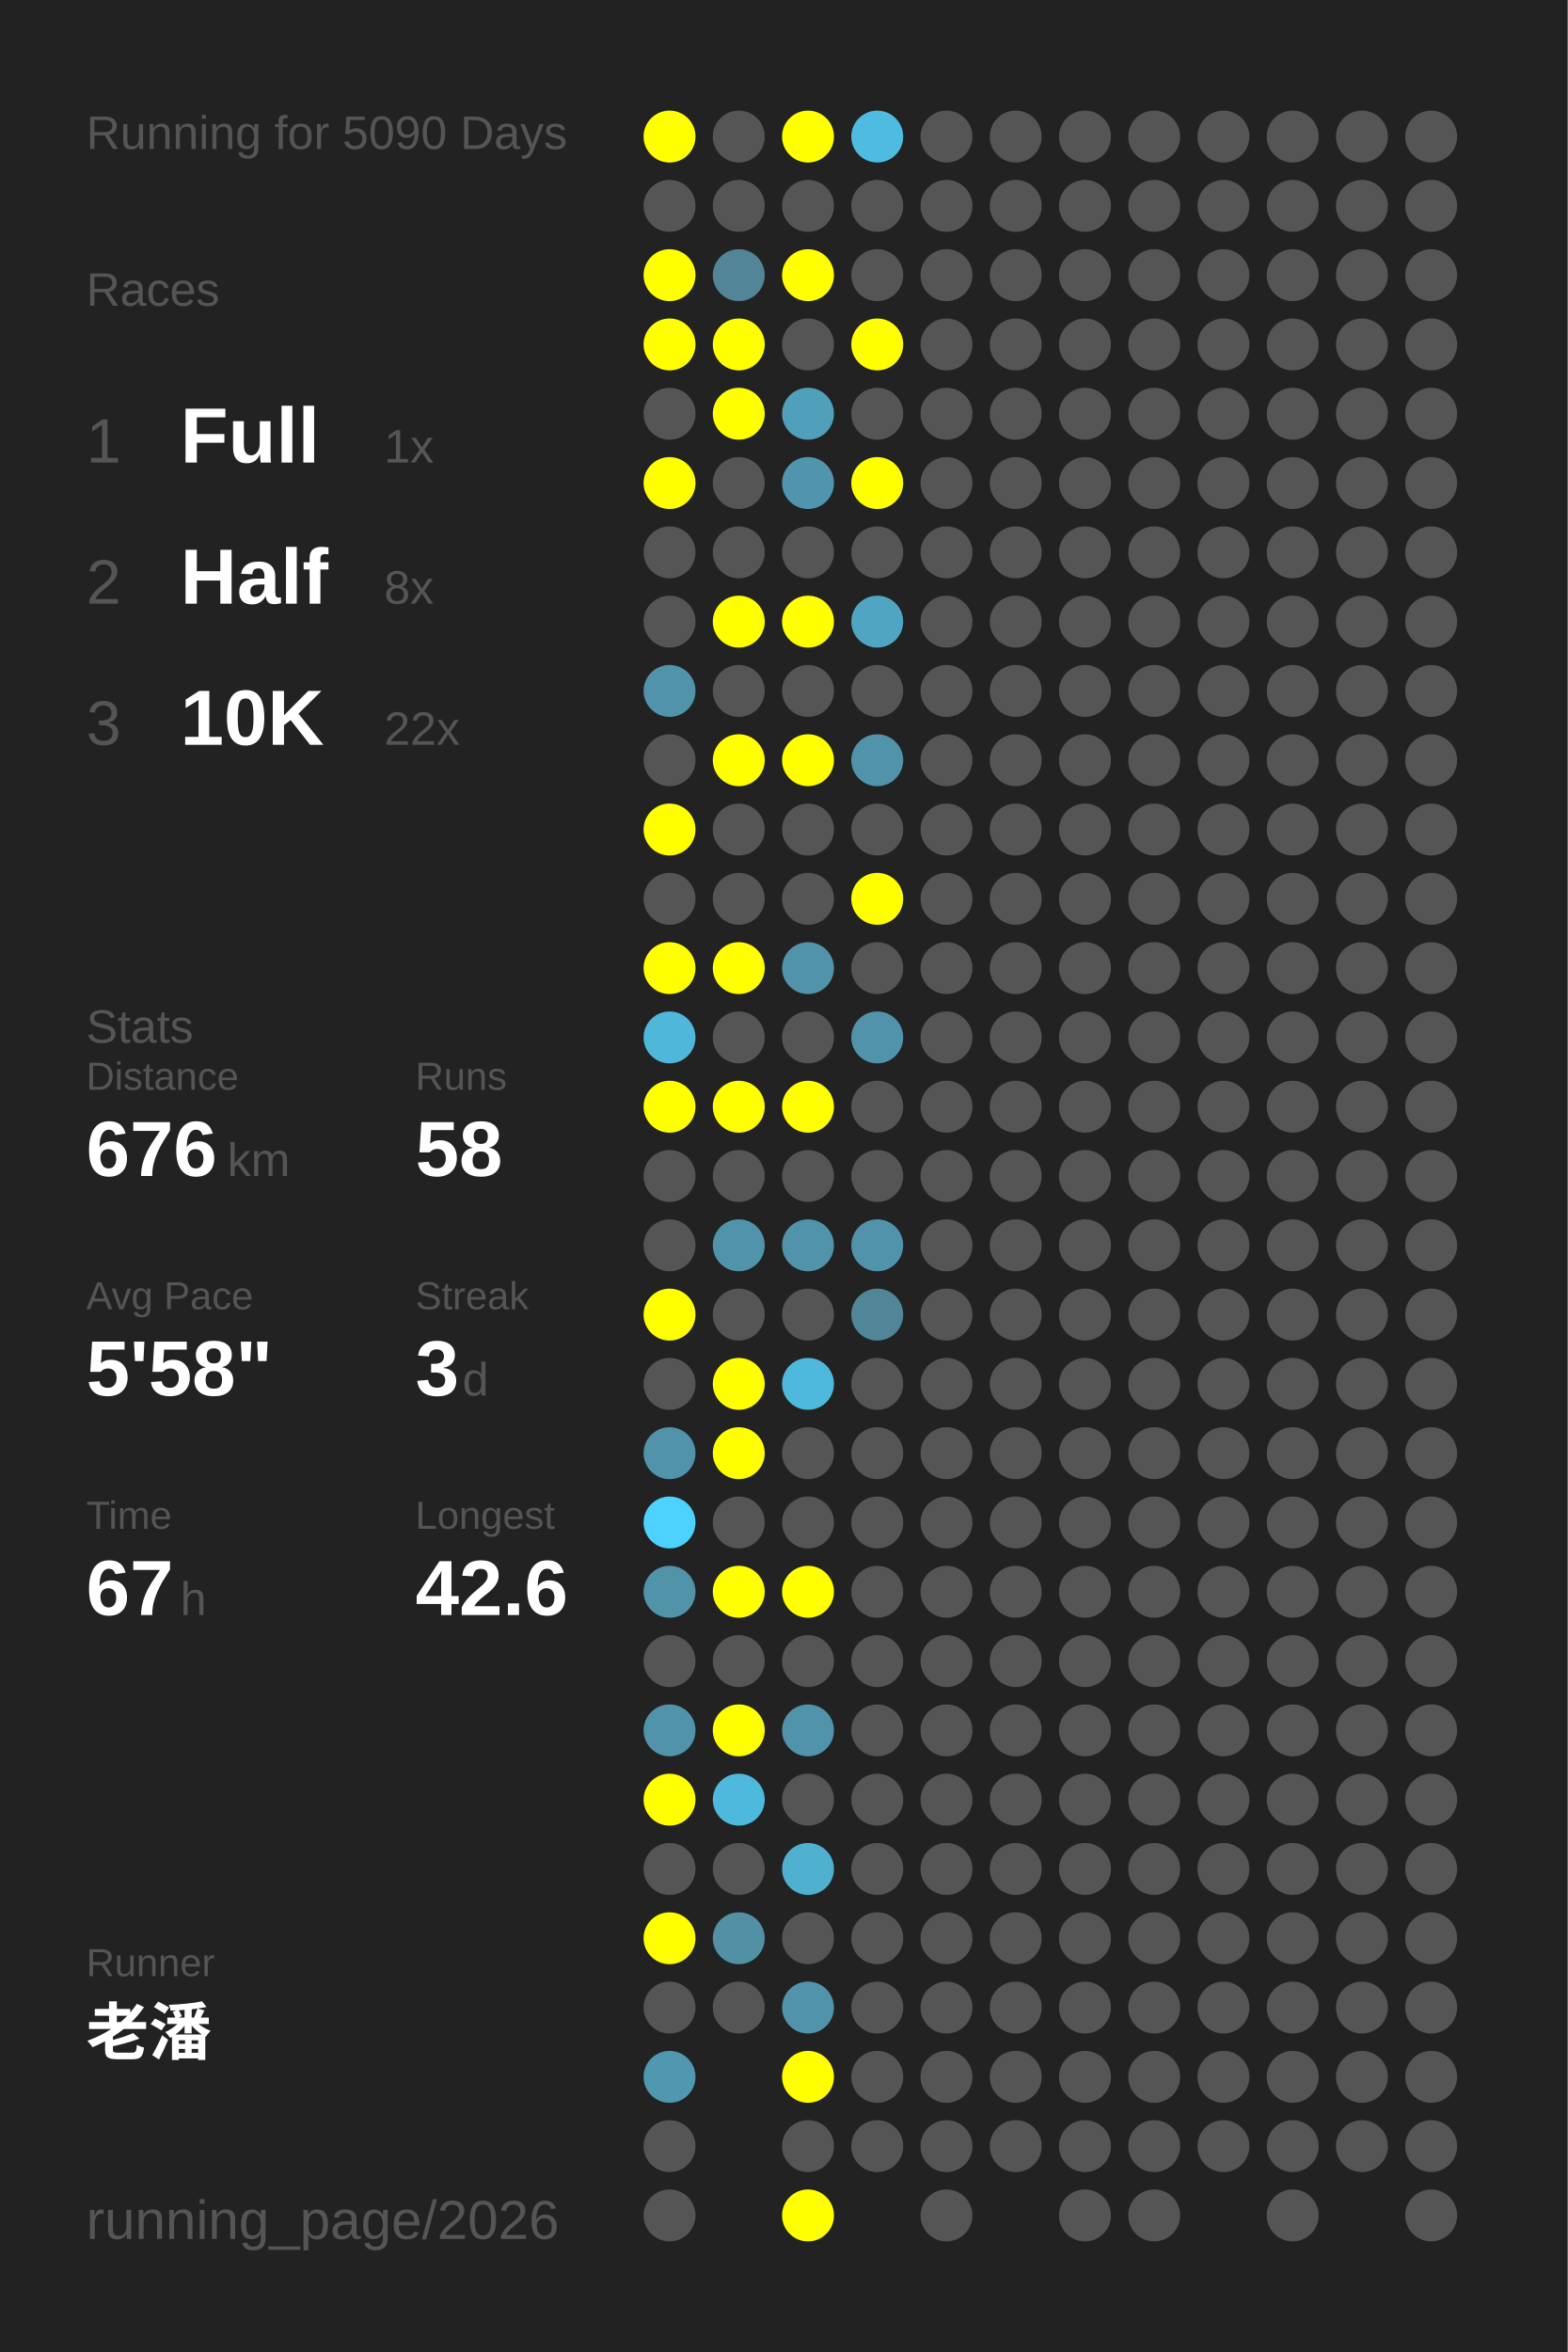
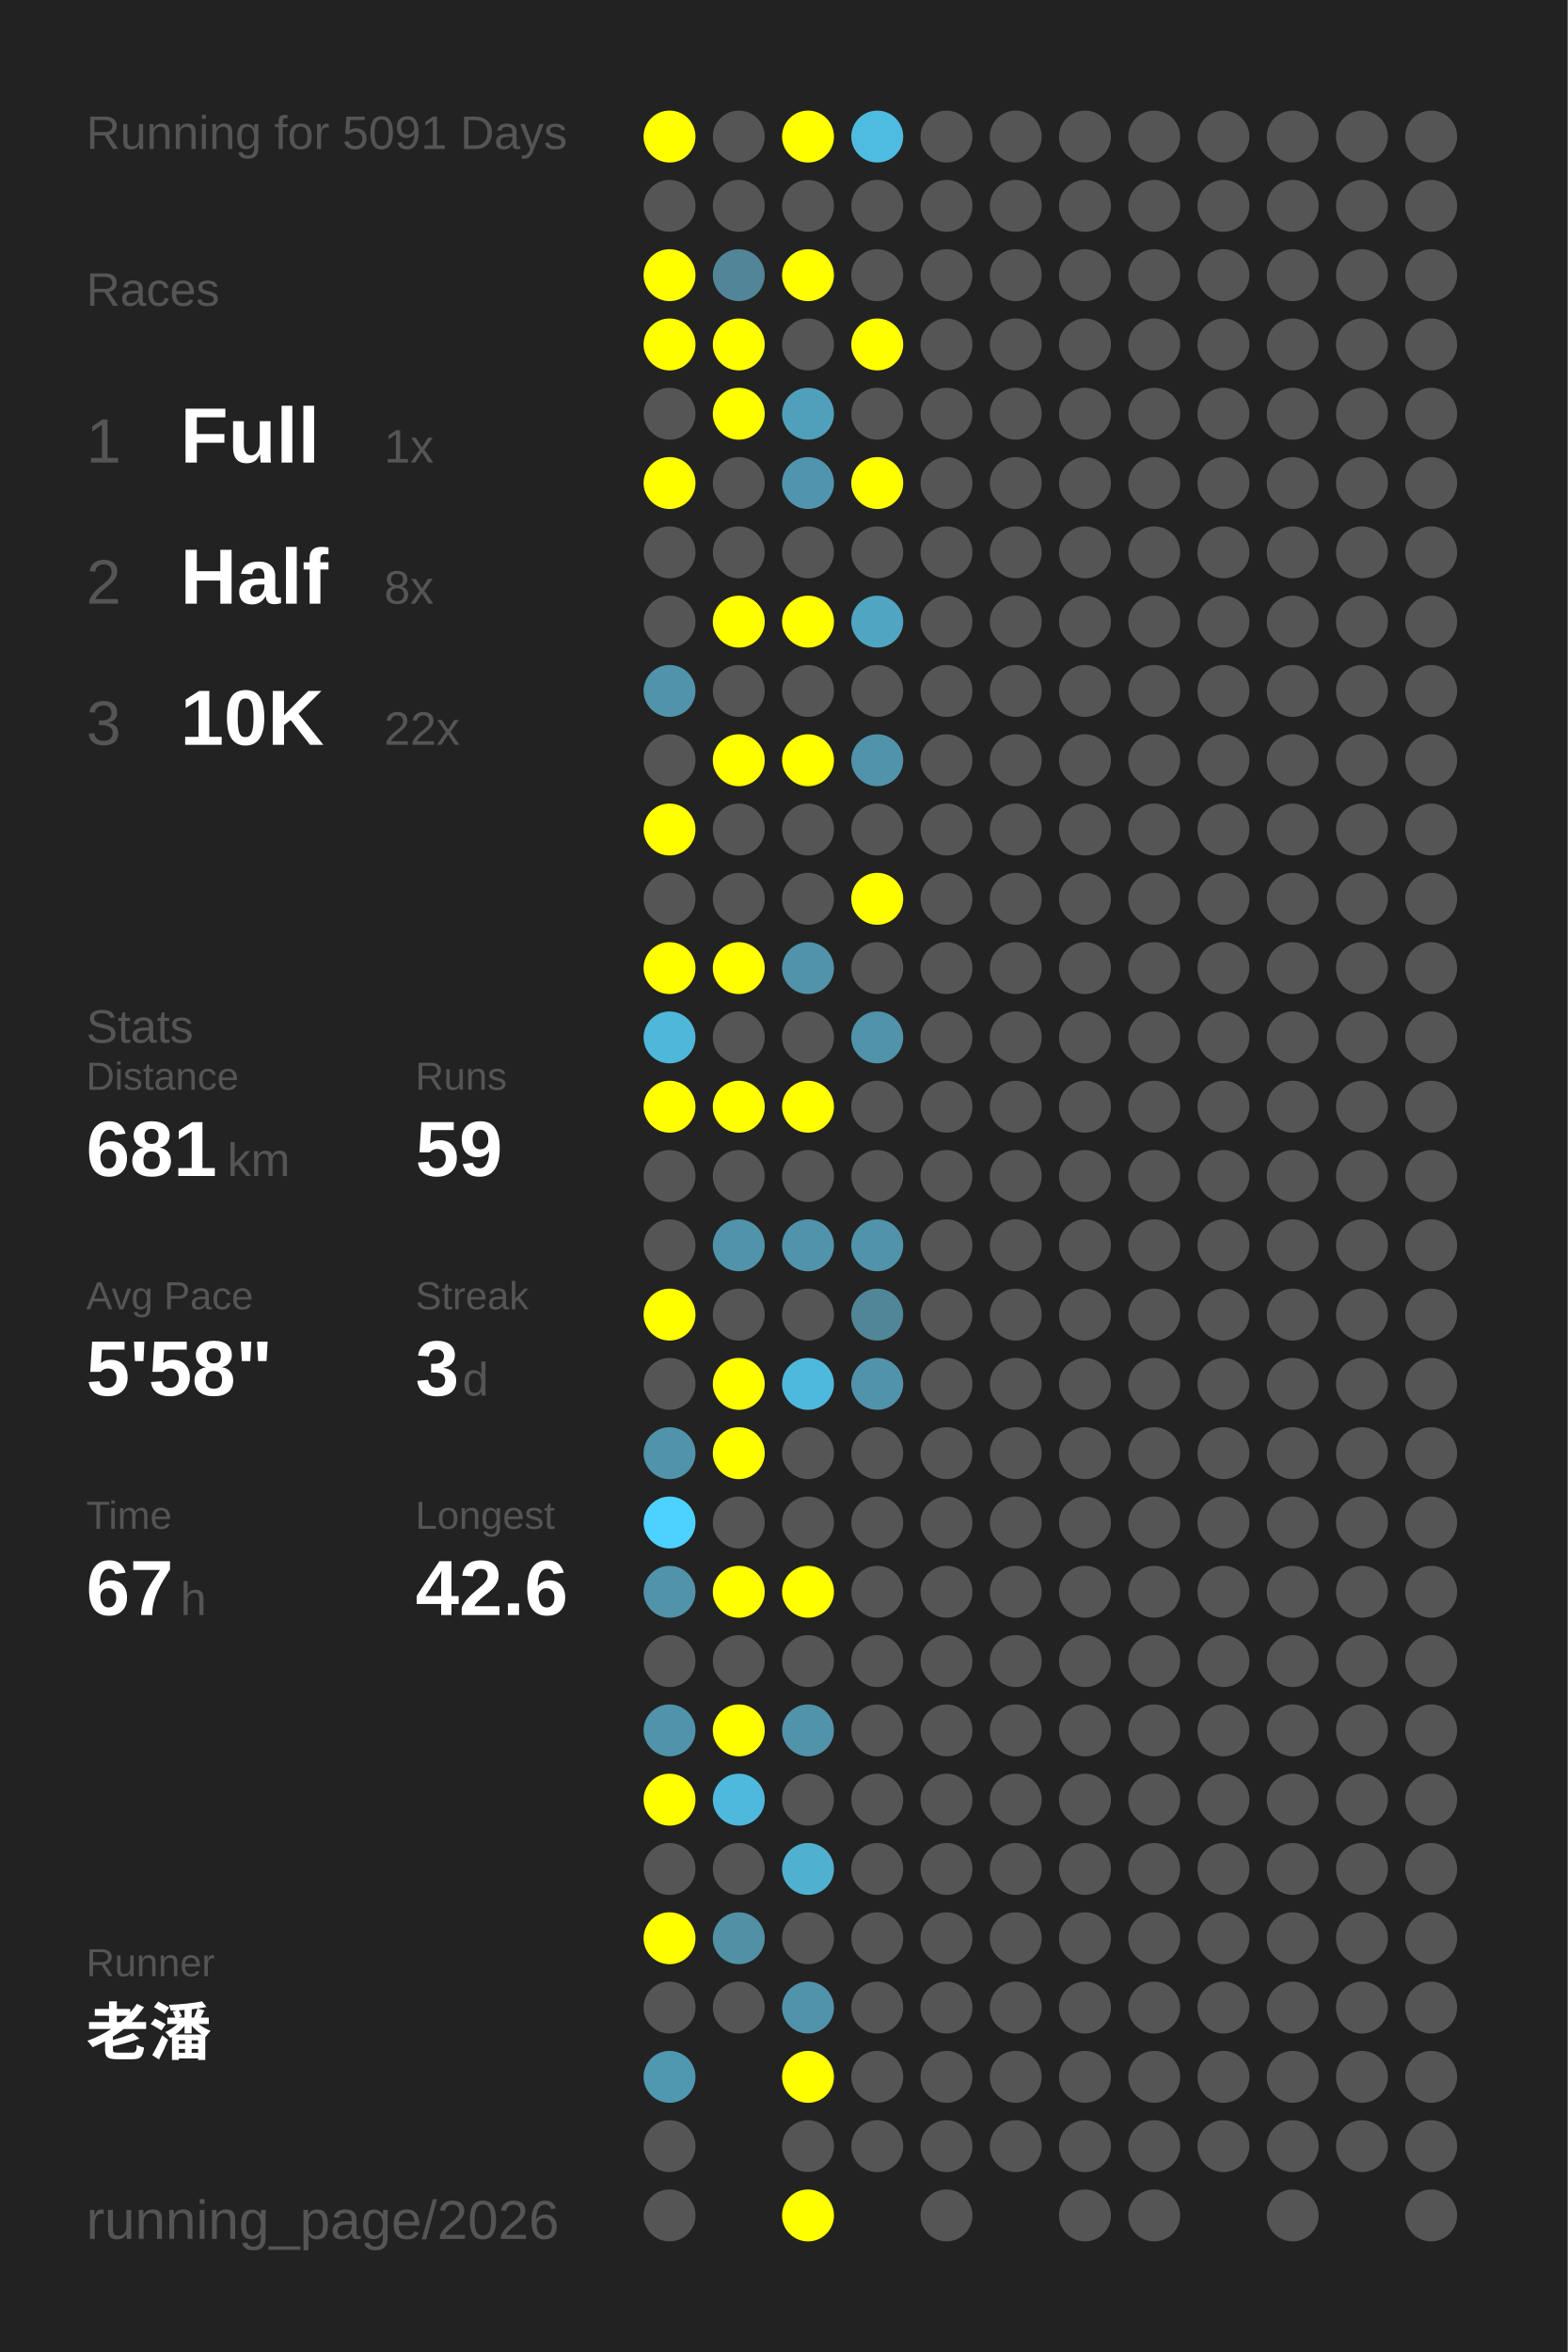
<svg xmlns="http://www.w3.org/2000/svg" baseProfile="full" height="300mm" version="1.1" viewBox="0,0,200,300" width="200mm">
  <defs />
  <rect fill="#222222" height="300" width="200" x="0" y="0" />
-   <text fill="#555555" style="font-size:6px; font-family:Arial;" x="11" y="19">Running for 5090 Days</text>
+   <text fill="#555555" style="font-size:6px; font-family:Arial;" x="11" y="19">Running for 5091 Days</text>
  <text fill="#555555" style="font-size:6px; font-family:Arial;" x="11" y="39">Races</text>
  <text fill="#555555" style="font-size:8px; font-family:Arial;" x="11" y="59">1</text>
  <text fill="#FFFFFF" style="font-size:10px; font-family:Arial; font-weight:bold;" x="23" y="59">Full</text>
  <text fill="#555555" style="font-size:6px; font-family:Arial;" x="49" y="59">1x</text>
  <text fill="#555555" style="font-size:8px; font-family:Arial;" x="11" y="77">2</text>
  <text fill="#FFFFFF" style="font-size:10px; font-family:Arial; font-weight:bold;" x="23" y="77">Half</text>
  <text fill="#555555" style="font-size:6px; font-family:Arial;" x="49" y="77">8x</text>
  <text fill="#555555" style="font-size:8px; font-family:Arial;" x="11" y="95">3</text>
  <text fill="#FFFFFF" style="font-size:10px; font-family:Arial; font-weight:bold;" x="23" y="95">10K</text>
  <text fill="#555555" style="font-size:6px; font-family:Arial;" x="49" y="95">22x</text>
  <text fill="#555555" style="font-size:6px; font-family:Arial;" x="11" y="133">Stats</text>
  <text fill="#555555" style="font-size:5px; font-family:Arial;" x="11" y="139">Distance</text>
-   <text fill="#FFFFFF" style="font-size:10px; font-family:Arial; font-weight:bold;" x="11" y="150">676</text>
+   <text fill="#FFFFFF" style="font-size:10px; font-family:Arial; font-weight:bold;" x="11" y="150">681</text>
  <text fill="#555555" style="font-size:6px; font-family:Arial;" x="29" y="150">km</text>
  <text fill="#555555" style="font-size:5px; font-family:Arial;" x="53" y="139">Runs</text>
-   <text fill="#FFFFFF" style="font-size:10px; font-family:Arial; font-weight:bold;" x="53" y="150">58</text>
+   <text fill="#FFFFFF" style="font-size:10px; font-family:Arial; font-weight:bold;" x="53" y="150">59</text>
  <text fill="#555555" style="font-size:5px; font-family:Arial;" x="11" y="167">Avg Pace</text>
  <text fill="#FFFFFF" style="font-size:10px; font-family:Arial; font-weight:bold;" x="11" y="178">5'58"</text>
  <text fill="#555555" style="font-size:5px; font-family:Arial;" x="53" y="167">Streak</text>
  <text fill="#FFFFFF" style="font-size:10px; font-family:Arial; font-weight:bold;" x="53" y="178">3</text>
  <text fill="#555555" style="font-size:6px; font-family:Arial;" x="59" y="178">d</text>
  <text fill="#555555" style="font-size:5px; font-family:Arial;" x="11" y="195">Time</text>
  <text fill="#FFFFFF" style="font-size:10px; font-family:Arial; font-weight:bold;" x="11" y="206">67</text>
  <text fill="#555555" style="font-size:6px; font-family:Arial;" x="23" y="206">h</text>
  <text fill="#555555" style="font-size:5px; font-family:Arial;" x="53" y="195">Longest</text>
  <text fill="#FFFFFF" style="font-size:10px; font-family:Arial; font-weight:bold;" x="53" y="206">42.6</text>
  <text fill="#555555" style="font-size:5px; font-family:Arial;" x="11" y="252.065">Runner</text>
  <text fill="#FFFFFF" style="font-size:8px; font-family:Arial; font-weight:bold;" x="11" y="262.065">老潘</text>
  <text fill="#555555" style="font-size:7px; font-family:Arial;" x="11" y="285.581">running_page/2026</text>
  <circle cx="85.417" cy="17.419" fill="#FFFF00" r="3.312" />
  <circle cx="85.417" cy="26.258" fill="#555555" r="3.312" />
  <circle cx="85.417" cy="35.097" fill="#FFFF00" r="3.312" />
  <circle cx="85.417" cy="43.935" fill="#FFFF00" r="3.312" />
  <circle cx="85.417" cy="52.774" fill="#555555" r="3.312" />
  <circle cx="85.417" cy="61.613" fill="#FFFF00" r="3.312" />
  <circle cx="85.417" cy="70.452" fill="#555555" r="3.312" />
  <circle cx="85.417" cy="79.29" fill="#555555" r="3.312" />
  <circle cx="85.417" cy="88.129" fill="#5093aa" r="3.312" />
  <circle cx="85.417" cy="96.968" fill="#555555" r="3.312" />
  <circle cx="85.417" cy="105.806" fill="#FFFF00" r="3.312" />
  <circle cx="85.417" cy="114.645" fill="#555555" r="3.312" />
  <circle cx="85.417" cy="123.484" fill="#FFFF00" r="3.312" />
  <circle cx="85.417" cy="132.323" fill="#4eb7da" r="3.312" />
  <circle cx="85.417" cy="141.161" fill="#FFFF00" r="3.312" />
  <circle cx="85.417" cy="150" fill="#555555" r="3.312" />
  <circle cx="85.417" cy="158.839" fill="#555555" r="3.312" />
  <circle cx="85.417" cy="167.677" fill="#FFFF00" r="3.312" />
  <circle cx="85.417" cy="176.516" fill="#555555" r="3.312" />
  <circle cx="85.417" cy="185.355" fill="#5093aa" r="3.312" />
  <circle cx="85.417" cy="194.194" fill="#4dd1fe" r="3.312" />
  <circle cx="85.417" cy="203.032" fill="#5193a9" r="3.312" />
  <circle cx="85.417" cy="211.871" fill="#555555" r="3.312" />
  <circle cx="85.417" cy="220.71" fill="#5093aa" r="3.312" />
  <circle cx="85.417" cy="229.548" fill="#FFFF00" r="3.312" />
  <circle cx="85.417" cy="238.387" fill="#555555" r="3.312" />
  <circle cx="85.417" cy="247.226" fill="#FFFF00" r="3.312" />
  <circle cx="85.417" cy="256.065" fill="#555555" r="3.312" />
  <circle cx="85.417" cy="264.903" fill="#5097b0" r="3.312" />
  <circle cx="85.417" cy="273.742" fill="#555555" r="3.312" />
  <circle cx="85.417" cy="282.581" fill="#555555" r="3.312" />
  <circle cx="94.25" cy="17.419" fill="#555555" r="3.312" />
  <circle cx="94.25" cy="26.258" fill="#555555" r="3.312" />
  <circle cx="94.25" cy="35.097" fill="#518597" r="3.312" />
  <circle cx="94.25" cy="43.935" fill="#FFFF00" r="3.312" />
  <circle cx="94.25" cy="52.774" fill="#FFFF00" r="3.312" />
  <circle cx="94.25" cy="61.613" fill="#555555" r="3.312" />
  <circle cx="94.25" cy="70.452" fill="#555555" r="3.312" />
  <circle cx="94.25" cy="79.29" fill="#FFFF00" r="3.312" />
  <circle cx="94.25" cy="88.129" fill="#555555" r="3.312" />
  <circle cx="94.25" cy="96.968" fill="#FFFF00" r="3.312" />
  <circle cx="94.25" cy="105.806" fill="#555555" r="3.312" />
  <circle cx="94.25" cy="114.645" fill="#555555" r="3.312" />
  <circle cx="94.25" cy="123.484" fill="#FFFF00" r="3.312" />
  <circle cx="94.25" cy="132.323" fill="#555555" r="3.312" />
  <circle cx="94.25" cy="141.161" fill="#FFFF00" r="3.312" />
  <circle cx="94.25" cy="150" fill="#555555" r="3.312" />
  <circle cx="94.25" cy="158.839" fill="#5093aa" r="3.312" />
  <circle cx="94.25" cy="167.677" fill="#555555" r="3.312" />
  <circle cx="94.25" cy="176.516" fill="#FFFF00" r="3.312" />
  <circle cx="94.25" cy="185.355" fill="#FFFF00" r="3.312" />
  <circle cx="94.25" cy="194.194" fill="#555555" r="3.312" />
  <circle cx="94.25" cy="203.032" fill="#FFFF00" r="3.312" />
  <circle cx="94.25" cy="211.871" fill="#555555" r="3.312" />
  <circle cx="94.25" cy="220.71" fill="#FFFF00" r="3.312" />
  <circle cx="94.25" cy="229.548" fill="#4eb9dd" r="3.312" />
  <circle cx="94.25" cy="238.387" fill="#555555" r="3.312" />
  <circle cx="94.25" cy="247.226" fill="#5190a5" r="3.312" />
  <circle cx="94.25" cy="256.065" fill="#555555" r="3.312" />
  <circle cx="103.083" cy="17.419" fill="#FFFF00" r="3.312" />
  <circle cx="103.083" cy="26.258" fill="#555555" r="3.312" />
  <circle cx="103.083" cy="35.097" fill="#FFFF00" r="3.312" />
  <circle cx="103.083" cy="43.935" fill="#555555" r="3.312" />
  <circle cx="103.083" cy="52.774" fill="#50a0bb" r="3.312" />
  <circle cx="103.083" cy="61.613" fill="#5095ad" r="3.312" />
  <circle cx="103.083" cy="70.452" fill="#555555" r="3.312" />
  <circle cx="103.083" cy="79.29" fill="#FFFF00" r="3.312" />
  <circle cx="103.083" cy="88.129" fill="#555555" r="3.312" />
  <circle cx="103.083" cy="96.968" fill="#FFFF00" r="3.312" />
  <circle cx="103.083" cy="105.806" fill="#555555" r="3.312" />
  <circle cx="103.083" cy="114.645" fill="#555555" r="3.312" />
  <circle cx="103.083" cy="123.484" fill="#5093aa" r="3.312" />
  <circle cx="103.083" cy="132.323" fill="#555555" r="3.312" />
  <circle cx="103.083" cy="141.161" fill="#FFFF00" r="3.312" />
  <circle cx="103.083" cy="150" fill="#555555" r="3.312" />
  <circle cx="103.083" cy="158.839" fill="#5093aa" r="3.312" />
  <circle cx="103.083" cy="167.677" fill="#555555" r="3.312" />
  <circle cx="103.083" cy="176.516" fill="#4eb9dd" r="3.312" />
  <circle cx="103.083" cy="185.355" fill="#555555" r="3.312" />
  <circle cx="103.083" cy="194.194" fill="#555555" r="3.312" />
  <circle cx="103.083" cy="203.032" fill="#FFFF00" r="3.312" />
  <circle cx="103.083" cy="211.871" fill="#555555" r="3.312" />
  <circle cx="103.083" cy="220.71" fill="#5093aa" r="3.312" />
  <circle cx="103.083" cy="229.548" fill="#555555" r="3.312" />
  <circle cx="103.083" cy="238.387" fill="#4fb0d0" r="3.312" />
  <circle cx="103.083" cy="247.226" fill="#555555" r="3.312" />
  <circle cx="103.083" cy="256.065" fill="#5093aa" r="3.312" />
  <circle cx="103.083" cy="264.903" fill="#FFFF00" r="3.312" />
  <circle cx="103.083" cy="273.742" fill="#555555" r="3.312" />
  <circle cx="103.083" cy="282.581" fill="#FFFF00" r="3.312" />
  <circle cx="111.917" cy="17.419" fill="#4ebce1" r="3.312" />
  <circle cx="111.917" cy="26.258" fill="#555555" r="3.312" />
  <circle cx="111.917" cy="35.097" fill="#555555" r="3.312" />
  <circle cx="111.917" cy="43.935" fill="#FFFF00" r="3.312" />
  <circle cx="111.917" cy="52.774" fill="#555555" r="3.312" />
  <circle cx="111.917" cy="61.613" fill="#FFFF00" r="3.312" />
  <circle cx="111.917" cy="70.452" fill="#555555" r="3.312" />
  <circle cx="111.917" cy="79.29" fill="#4fa5c2" r="3.312" />
  <circle cx="111.917" cy="88.129" fill="#555555" r="3.312" />
  <circle cx="111.917" cy="96.968" fill="#5093aa" r="3.312" />
  <circle cx="111.917" cy="105.806" fill="#555555" r="3.312" />
  <circle cx="111.917" cy="114.645" fill="#FFFF00" r="3.312" />
  <circle cx="111.917" cy="123.484" fill="#555555" r="3.312" />
  <circle cx="111.917" cy="132.323" fill="#5093aa" r="3.312" />
  <circle cx="111.917" cy="141.161" fill="#555555" r="3.312" />
  <circle cx="111.917" cy="150" fill="#555555" r="3.312" />
  <circle cx="111.917" cy="158.839" fill="#5093aa" r="3.312" />
  <circle cx="111.917" cy="167.677" fill="#518698" r="3.312" />
-   <circle cx="111.917" cy="176.516" fill="#555555" r="3.312" />
+   <circle cx="111.917" cy="176.516" fill="#5093aa" r="3.312" />
  <circle cx="111.917" cy="185.355" fill="#555555" r="3.312" />
  <circle cx="111.917" cy="194.194" fill="#555555" r="3.312" />
  <circle cx="111.917" cy="203.032" fill="#555555" r="3.312" />
  <circle cx="111.917" cy="211.871" fill="#555555" r="3.312" />
  <circle cx="111.917" cy="220.71" fill="#555555" r="3.312" />
  <circle cx="111.917" cy="229.548" fill="#555555" r="3.312" />
  <circle cx="111.917" cy="238.387" fill="#555555" r="3.312" />
  <circle cx="111.917" cy="247.226" fill="#555555" r="3.312" />
  <circle cx="111.917" cy="256.065" fill="#555555" r="3.312" />
  <circle cx="111.917" cy="264.903" fill="#555555" r="3.312" />
  <circle cx="111.917" cy="273.742" fill="#555555" r="3.312" />
  <circle cx="120.75" cy="17.419" fill="#555555" r="3.312" />
  <circle cx="120.75" cy="26.258" fill="#555555" r="3.312" />
  <circle cx="120.75" cy="35.097" fill="#555555" r="3.312" />
  <circle cx="120.75" cy="43.935" fill="#555555" r="3.312" />
  <circle cx="120.75" cy="52.774" fill="#555555" r="3.312" />
  <circle cx="120.75" cy="61.613" fill="#555555" r="3.312" />
  <circle cx="120.75" cy="70.452" fill="#555555" r="3.312" />
  <circle cx="120.75" cy="79.29" fill="#555555" r="3.312" />
  <circle cx="120.75" cy="88.129" fill="#555555" r="3.312" />
  <circle cx="120.75" cy="96.968" fill="#555555" r="3.312" />
  <circle cx="120.75" cy="105.806" fill="#555555" r="3.312" />
  <circle cx="120.75" cy="114.645" fill="#555555" r="3.312" />
  <circle cx="120.75" cy="123.484" fill="#555555" r="3.312" />
  <circle cx="120.75" cy="132.323" fill="#555555" r="3.312" />
  <circle cx="120.75" cy="141.161" fill="#555555" r="3.312" />
  <circle cx="120.75" cy="150" fill="#555555" r="3.312" />
  <circle cx="120.75" cy="158.839" fill="#555555" r="3.312" />
  <circle cx="120.75" cy="167.677" fill="#555555" r="3.312" />
  <circle cx="120.75" cy="176.516" fill="#555555" r="3.312" />
  <circle cx="120.75" cy="185.355" fill="#555555" r="3.312" />
  <circle cx="120.75" cy="194.194" fill="#555555" r="3.312" />
  <circle cx="120.75" cy="203.032" fill="#555555" r="3.312" />
  <circle cx="120.75" cy="211.871" fill="#555555" r="3.312" />
  <circle cx="120.75" cy="220.71" fill="#555555" r="3.312" />
  <circle cx="120.75" cy="229.548" fill="#555555" r="3.312" />
  <circle cx="120.75" cy="238.387" fill="#555555" r="3.312" />
  <circle cx="120.75" cy="247.226" fill="#555555" r="3.312" />
  <circle cx="120.75" cy="256.065" fill="#555555" r="3.312" />
  <circle cx="120.75" cy="264.903" fill="#555555" r="3.312" />
  <circle cx="120.75" cy="273.742" fill="#555555" r="3.312" />
  <circle cx="120.75" cy="282.581" fill="#555555" r="3.312" />
  <circle cx="129.583" cy="17.419" fill="#555555" r="3.312" />
  <circle cx="129.583" cy="26.258" fill="#555555" r="3.312" />
  <circle cx="129.583" cy="35.097" fill="#555555" r="3.312" />
  <circle cx="129.583" cy="43.935" fill="#555555" r="3.312" />
  <circle cx="129.583" cy="52.774" fill="#555555" r="3.312" />
  <circle cx="129.583" cy="61.613" fill="#555555" r="3.312" />
  <circle cx="129.583" cy="70.452" fill="#555555" r="3.312" />
  <circle cx="129.583" cy="79.29" fill="#555555" r="3.312" />
  <circle cx="129.583" cy="88.129" fill="#555555" r="3.312" />
  <circle cx="129.583" cy="96.968" fill="#555555" r="3.312" />
  <circle cx="129.583" cy="105.806" fill="#555555" r="3.312" />
  <circle cx="129.583" cy="114.645" fill="#555555" r="3.312" />
  <circle cx="129.583" cy="123.484" fill="#555555" r="3.312" />
  <circle cx="129.583" cy="132.323" fill="#555555" r="3.312" />
  <circle cx="129.583" cy="141.161" fill="#555555" r="3.312" />
  <circle cx="129.583" cy="150" fill="#555555" r="3.312" />
  <circle cx="129.583" cy="158.839" fill="#555555" r="3.312" />
  <circle cx="129.583" cy="167.677" fill="#555555" r="3.312" />
  <circle cx="129.583" cy="176.516" fill="#555555" r="3.312" />
  <circle cx="129.583" cy="185.355" fill="#555555" r="3.312" />
  <circle cx="129.583" cy="194.194" fill="#555555" r="3.312" />
  <circle cx="129.583" cy="203.032" fill="#555555" r="3.312" />
  <circle cx="129.583" cy="211.871" fill="#555555" r="3.312" />
  <circle cx="129.583" cy="220.71" fill="#555555" r="3.312" />
  <circle cx="129.583" cy="229.548" fill="#555555" r="3.312" />
  <circle cx="129.583" cy="238.387" fill="#555555" r="3.312" />
  <circle cx="129.583" cy="247.226" fill="#555555" r="3.312" />
  <circle cx="129.583" cy="256.065" fill="#555555" r="3.312" />
  <circle cx="129.583" cy="264.903" fill="#555555" r="3.312" />
  <circle cx="129.583" cy="273.742" fill="#555555" r="3.312" />
  <circle cx="138.417" cy="17.419" fill="#555555" r="3.312" />
  <circle cx="138.417" cy="26.258" fill="#555555" r="3.312" />
  <circle cx="138.417" cy="35.097" fill="#555555" r="3.312" />
  <circle cx="138.417" cy="43.935" fill="#555555" r="3.312" />
  <circle cx="138.417" cy="52.774" fill="#555555" r="3.312" />
  <circle cx="138.417" cy="61.613" fill="#555555" r="3.312" />
  <circle cx="138.417" cy="70.452" fill="#555555" r="3.312" />
  <circle cx="138.417" cy="79.29" fill="#555555" r="3.312" />
  <circle cx="138.417" cy="88.129" fill="#555555" r="3.312" />
  <circle cx="138.417" cy="96.968" fill="#555555" r="3.312" />
  <circle cx="138.417" cy="105.806" fill="#555555" r="3.312" />
  <circle cx="138.417" cy="114.645" fill="#555555" r="3.312" />
  <circle cx="138.417" cy="123.484" fill="#555555" r="3.312" />
  <circle cx="138.417" cy="132.323" fill="#555555" r="3.312" />
  <circle cx="138.417" cy="141.161" fill="#555555" r="3.312" />
  <circle cx="138.417" cy="150" fill="#555555" r="3.312" />
  <circle cx="138.417" cy="158.839" fill="#555555" r="3.312" />
  <circle cx="138.417" cy="167.677" fill="#555555" r="3.312" />
  <circle cx="138.417" cy="176.516" fill="#555555" r="3.312" />
  <circle cx="138.417" cy="185.355" fill="#555555" r="3.312" />
  <circle cx="138.417" cy="194.194" fill="#555555" r="3.312" />
  <circle cx="138.417" cy="203.032" fill="#555555" r="3.312" />
  <circle cx="138.417" cy="211.871" fill="#555555" r="3.312" />
  <circle cx="138.417" cy="220.71" fill="#555555" r="3.312" />
  <circle cx="138.417" cy="229.548" fill="#555555" r="3.312" />
  <circle cx="138.417" cy="238.387" fill="#555555" r="3.312" />
  <circle cx="138.417" cy="247.226" fill="#555555" r="3.312" />
  <circle cx="138.417" cy="256.065" fill="#555555" r="3.312" />
  <circle cx="138.417" cy="264.903" fill="#555555" r="3.312" />
  <circle cx="138.417" cy="273.742" fill="#555555" r="3.312" />
  <circle cx="138.417" cy="282.581" fill="#555555" r="3.312" />
  <circle cx="147.25" cy="17.419" fill="#555555" r="3.312" />
  <circle cx="147.25" cy="26.258" fill="#555555" r="3.312" />
  <circle cx="147.25" cy="35.097" fill="#555555" r="3.312" />
  <circle cx="147.25" cy="43.935" fill="#555555" r="3.312" />
  <circle cx="147.25" cy="52.774" fill="#555555" r="3.312" />
  <circle cx="147.25" cy="61.613" fill="#555555" r="3.312" />
  <circle cx="147.25" cy="70.452" fill="#555555" r="3.312" />
  <circle cx="147.25" cy="79.29" fill="#555555" r="3.312" />
  <circle cx="147.25" cy="88.129" fill="#555555" r="3.312" />
  <circle cx="147.25" cy="96.968" fill="#555555" r="3.312" />
  <circle cx="147.25" cy="105.806" fill="#555555" r="3.312" />
  <circle cx="147.25" cy="114.645" fill="#555555" r="3.312" />
  <circle cx="147.25" cy="123.484" fill="#555555" r="3.312" />
  <circle cx="147.25" cy="132.323" fill="#555555" r="3.312" />
  <circle cx="147.25" cy="141.161" fill="#555555" r="3.312" />
  <circle cx="147.25" cy="150" fill="#555555" r="3.312" />
  <circle cx="147.25" cy="158.839" fill="#555555" r="3.312" />
  <circle cx="147.25" cy="167.677" fill="#555555" r="3.312" />
  <circle cx="147.25" cy="176.516" fill="#555555" r="3.312" />
  <circle cx="147.25" cy="185.355" fill="#555555" r="3.312" />
  <circle cx="147.25" cy="194.194" fill="#555555" r="3.312" />
  <circle cx="147.25" cy="203.032" fill="#555555" r="3.312" />
  <circle cx="147.25" cy="211.871" fill="#555555" r="3.312" />
  <circle cx="147.25" cy="220.71" fill="#555555" r="3.312" />
  <circle cx="147.25" cy="229.548" fill="#555555" r="3.312" />
  <circle cx="147.25" cy="238.387" fill="#555555" r="3.312" />
  <circle cx="147.25" cy="247.226" fill="#555555" r="3.312" />
  <circle cx="147.25" cy="256.065" fill="#555555" r="3.312" />
  <circle cx="147.25" cy="264.903" fill="#555555" r="3.312" />
  <circle cx="147.25" cy="273.742" fill="#555555" r="3.312" />
  <circle cx="147.25" cy="282.581" fill="#555555" r="3.312" />
  <circle cx="156.083" cy="17.419" fill="#555555" r="3.312" />
  <circle cx="156.083" cy="26.258" fill="#555555" r="3.312" />
  <circle cx="156.083" cy="35.097" fill="#555555" r="3.312" />
  <circle cx="156.083" cy="43.935" fill="#555555" r="3.312" />
  <circle cx="156.083" cy="52.774" fill="#555555" r="3.312" />
  <circle cx="156.083" cy="61.613" fill="#555555" r="3.312" />
  <circle cx="156.083" cy="70.452" fill="#555555" r="3.312" />
  <circle cx="156.083" cy="79.29" fill="#555555" r="3.312" />
  <circle cx="156.083" cy="88.129" fill="#555555" r="3.312" />
  <circle cx="156.083" cy="96.968" fill="#555555" r="3.312" />
  <circle cx="156.083" cy="105.806" fill="#555555" r="3.312" />
  <circle cx="156.083" cy="114.645" fill="#555555" r="3.312" />
  <circle cx="156.083" cy="123.484" fill="#555555" r="3.312" />
  <circle cx="156.083" cy="132.323" fill="#555555" r="3.312" />
  <circle cx="156.083" cy="141.161" fill="#555555" r="3.312" />
  <circle cx="156.083" cy="150" fill="#555555" r="3.312" />
  <circle cx="156.083" cy="158.839" fill="#555555" r="3.312" />
  <circle cx="156.083" cy="167.677" fill="#555555" r="3.312" />
  <circle cx="156.083" cy="176.516" fill="#555555" r="3.312" />
  <circle cx="156.083" cy="185.355" fill="#555555" r="3.312" />
  <circle cx="156.083" cy="194.194" fill="#555555" r="3.312" />
  <circle cx="156.083" cy="203.032" fill="#555555" r="3.312" />
  <circle cx="156.083" cy="211.871" fill="#555555" r="3.312" />
  <circle cx="156.083" cy="220.71" fill="#555555" r="3.312" />
  <circle cx="156.083" cy="229.548" fill="#555555" r="3.312" />
  <circle cx="156.083" cy="238.387" fill="#555555" r="3.312" />
  <circle cx="156.083" cy="247.226" fill="#555555" r="3.312" />
  <circle cx="156.083" cy="256.065" fill="#555555" r="3.312" />
  <circle cx="156.083" cy="264.903" fill="#555555" r="3.312" />
  <circle cx="156.083" cy="273.742" fill="#555555" r="3.312" />
  <circle cx="164.917" cy="17.419" fill="#555555" r="3.312" />
  <circle cx="164.917" cy="26.258" fill="#555555" r="3.312" />
  <circle cx="164.917" cy="35.097" fill="#555555" r="3.312" />
  <circle cx="164.917" cy="43.935" fill="#555555" r="3.312" />
  <circle cx="164.917" cy="52.774" fill="#555555" r="3.312" />
  <circle cx="164.917" cy="61.613" fill="#555555" r="3.312" />
  <circle cx="164.917" cy="70.452" fill="#555555" r="3.312" />
  <circle cx="164.917" cy="79.29" fill="#555555" r="3.312" />
  <circle cx="164.917" cy="88.129" fill="#555555" r="3.312" />
  <circle cx="164.917" cy="96.968" fill="#555555" r="3.312" />
  <circle cx="164.917" cy="105.806" fill="#555555" r="3.312" />
  <circle cx="164.917" cy="114.645" fill="#555555" r="3.312" />
  <circle cx="164.917" cy="123.484" fill="#555555" r="3.312" />
  <circle cx="164.917" cy="132.323" fill="#555555" r="3.312" />
  <circle cx="164.917" cy="141.161" fill="#555555" r="3.312" />
  <circle cx="164.917" cy="150" fill="#555555" r="3.312" />
  <circle cx="164.917" cy="158.839" fill="#555555" r="3.312" />
  <circle cx="164.917" cy="167.677" fill="#555555" r="3.312" />
  <circle cx="164.917" cy="176.516" fill="#555555" r="3.312" />
  <circle cx="164.917" cy="185.355" fill="#555555" r="3.312" />
  <circle cx="164.917" cy="194.194" fill="#555555" r="3.312" />
  <circle cx="164.917" cy="203.032" fill="#555555" r="3.312" />
  <circle cx="164.917" cy="211.871" fill="#555555" r="3.312" />
  <circle cx="164.917" cy="220.71" fill="#555555" r="3.312" />
  <circle cx="164.917" cy="229.548" fill="#555555" r="3.312" />
  <circle cx="164.917" cy="238.387" fill="#555555" r="3.312" />
  <circle cx="164.917" cy="247.226" fill="#555555" r="3.312" />
  <circle cx="164.917" cy="256.065" fill="#555555" r="3.312" />
  <circle cx="164.917" cy="264.903" fill="#555555" r="3.312" />
  <circle cx="164.917" cy="273.742" fill="#555555" r="3.312" />
  <circle cx="164.917" cy="282.581" fill="#555555" r="3.312" />
  <circle cx="173.75" cy="17.419" fill="#555555" r="3.312" />
  <circle cx="173.75" cy="26.258" fill="#555555" r="3.312" />
  <circle cx="173.75" cy="35.097" fill="#555555" r="3.312" />
  <circle cx="173.75" cy="43.935" fill="#555555" r="3.312" />
  <circle cx="173.75" cy="52.774" fill="#555555" r="3.312" />
  <circle cx="173.75" cy="61.613" fill="#555555" r="3.312" />
  <circle cx="173.75" cy="70.452" fill="#555555" r="3.312" />
  <circle cx="173.75" cy="79.29" fill="#555555" r="3.312" />
  <circle cx="173.75" cy="88.129" fill="#555555" r="3.312" />
  <circle cx="173.75" cy="96.968" fill="#555555" r="3.312" />
  <circle cx="173.75" cy="105.806" fill="#555555" r="3.312" />
  <circle cx="173.75" cy="114.645" fill="#555555" r="3.312" />
  <circle cx="173.75" cy="123.484" fill="#555555" r="3.312" />
  <circle cx="173.75" cy="132.323" fill="#555555" r="3.312" />
  <circle cx="173.75" cy="141.161" fill="#555555" r="3.312" />
  <circle cx="173.75" cy="150" fill="#555555" r="3.312" />
  <circle cx="173.75" cy="158.839" fill="#555555" r="3.312" />
  <circle cx="173.75" cy="167.677" fill="#555555" r="3.312" />
  <circle cx="173.75" cy="176.516" fill="#555555" r="3.312" />
  <circle cx="173.75" cy="185.355" fill="#555555" r="3.312" />
  <circle cx="173.75" cy="194.194" fill="#555555" r="3.312" />
  <circle cx="173.75" cy="203.032" fill="#555555" r="3.312" />
  <circle cx="173.75" cy="211.871" fill="#555555" r="3.312" />
  <circle cx="173.75" cy="220.71" fill="#555555" r="3.312" />
  <circle cx="173.75" cy="229.548" fill="#555555" r="3.312" />
  <circle cx="173.75" cy="238.387" fill="#555555" r="3.312" />
  <circle cx="173.75" cy="247.226" fill="#555555" r="3.312" />
  <circle cx="173.75" cy="256.065" fill="#555555" r="3.312" />
  <circle cx="173.75" cy="264.903" fill="#555555" r="3.312" />
  <circle cx="173.75" cy="273.742" fill="#555555" r="3.312" />
  <circle cx="182.583" cy="17.419" fill="#555555" r="3.312" />
  <circle cx="182.583" cy="26.258" fill="#555555" r="3.312" />
  <circle cx="182.583" cy="35.097" fill="#555555" r="3.312" />
  <circle cx="182.583" cy="43.935" fill="#555555" r="3.312" />
  <circle cx="182.583" cy="52.774" fill="#555555" r="3.312" />
  <circle cx="182.583" cy="61.613" fill="#555555" r="3.312" />
  <circle cx="182.583" cy="70.452" fill="#555555" r="3.312" />
  <circle cx="182.583" cy="79.29" fill="#555555" r="3.312" />
  <circle cx="182.583" cy="88.129" fill="#555555" r="3.312" />
  <circle cx="182.583" cy="96.968" fill="#555555" r="3.312" />
  <circle cx="182.583" cy="105.806" fill="#555555" r="3.312" />
  <circle cx="182.583" cy="114.645" fill="#555555" r="3.312" />
  <circle cx="182.583" cy="123.484" fill="#555555" r="3.312" />
  <circle cx="182.583" cy="132.323" fill="#555555" r="3.312" />
  <circle cx="182.583" cy="141.161" fill="#555555" r="3.312" />
  <circle cx="182.583" cy="150" fill="#555555" r="3.312" />
  <circle cx="182.583" cy="158.839" fill="#555555" r="3.312" />
  <circle cx="182.583" cy="167.677" fill="#555555" r="3.312" />
  <circle cx="182.583" cy="176.516" fill="#555555" r="3.312" />
  <circle cx="182.583" cy="185.355" fill="#555555" r="3.312" />
  <circle cx="182.583" cy="194.194" fill="#555555" r="3.312" />
  <circle cx="182.583" cy="203.032" fill="#555555" r="3.312" />
  <circle cx="182.583" cy="211.871" fill="#555555" r="3.312" />
  <circle cx="182.583" cy="220.71" fill="#555555" r="3.312" />
  <circle cx="182.583" cy="229.548" fill="#555555" r="3.312" />
  <circle cx="182.583" cy="238.387" fill="#555555" r="3.312" />
  <circle cx="182.583" cy="247.226" fill="#555555" r="3.312" />
  <circle cx="182.583" cy="256.065" fill="#555555" r="3.312" />
  <circle cx="182.583" cy="264.903" fill="#555555" r="3.312" />
  <circle cx="182.583" cy="273.742" fill="#555555" r="3.312" />
  <circle cx="182.583" cy="282.581" fill="#555555" r="3.312" />
</svg>
